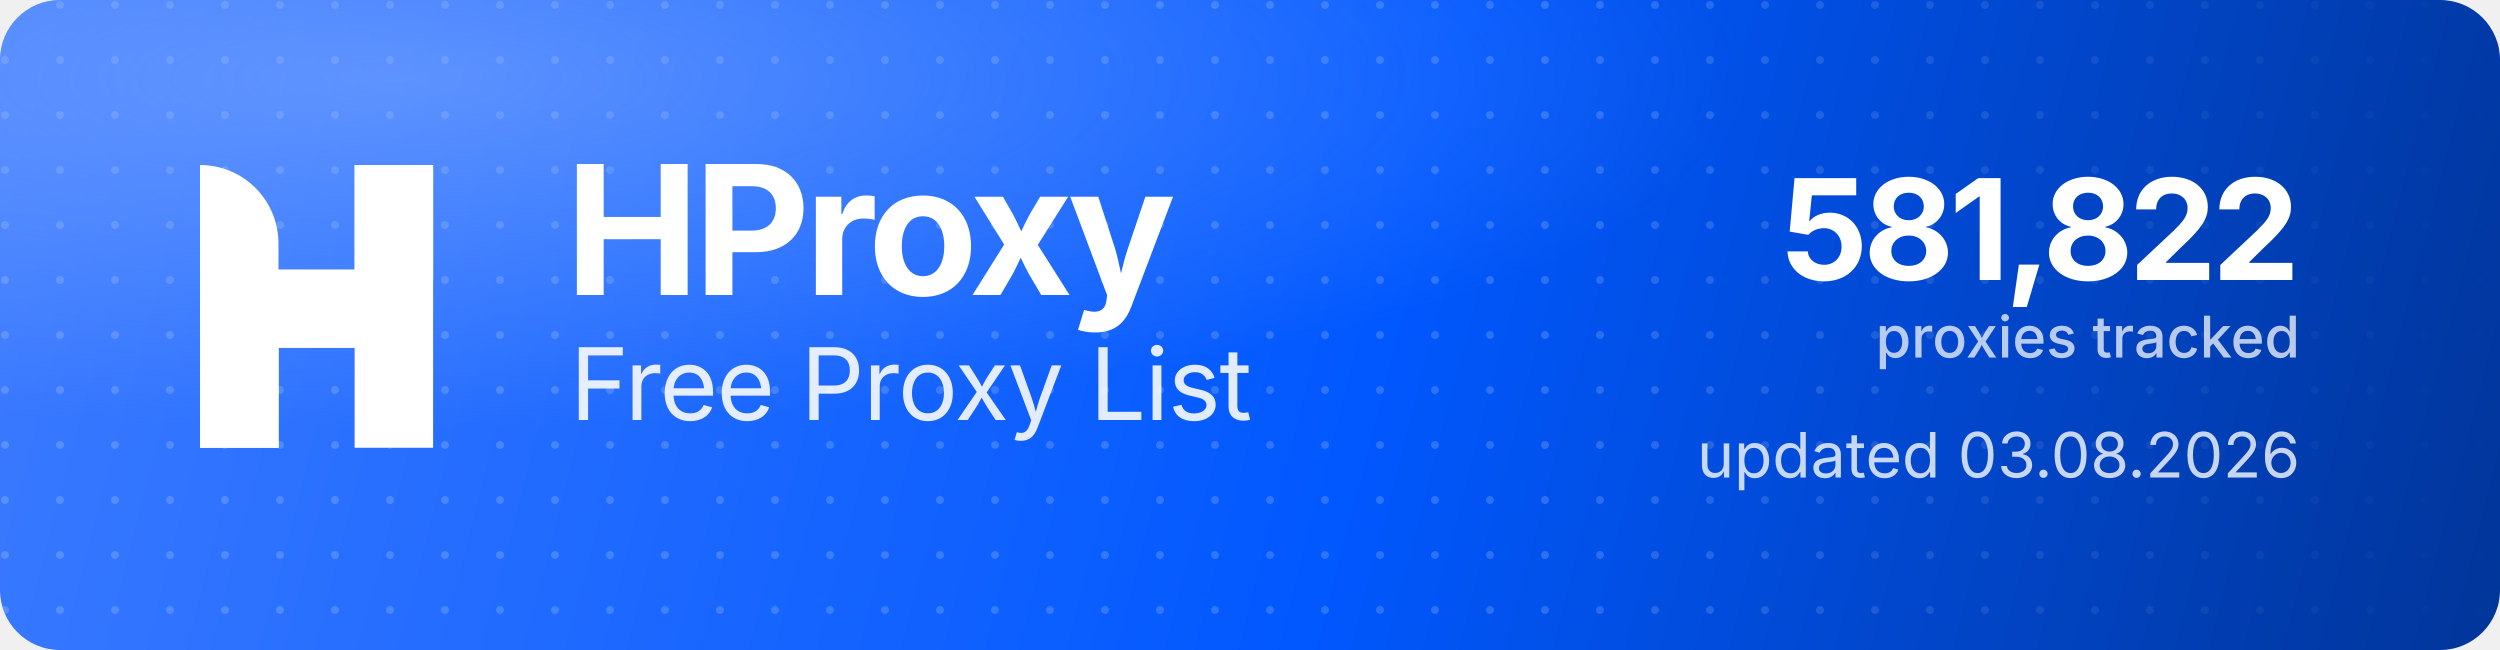
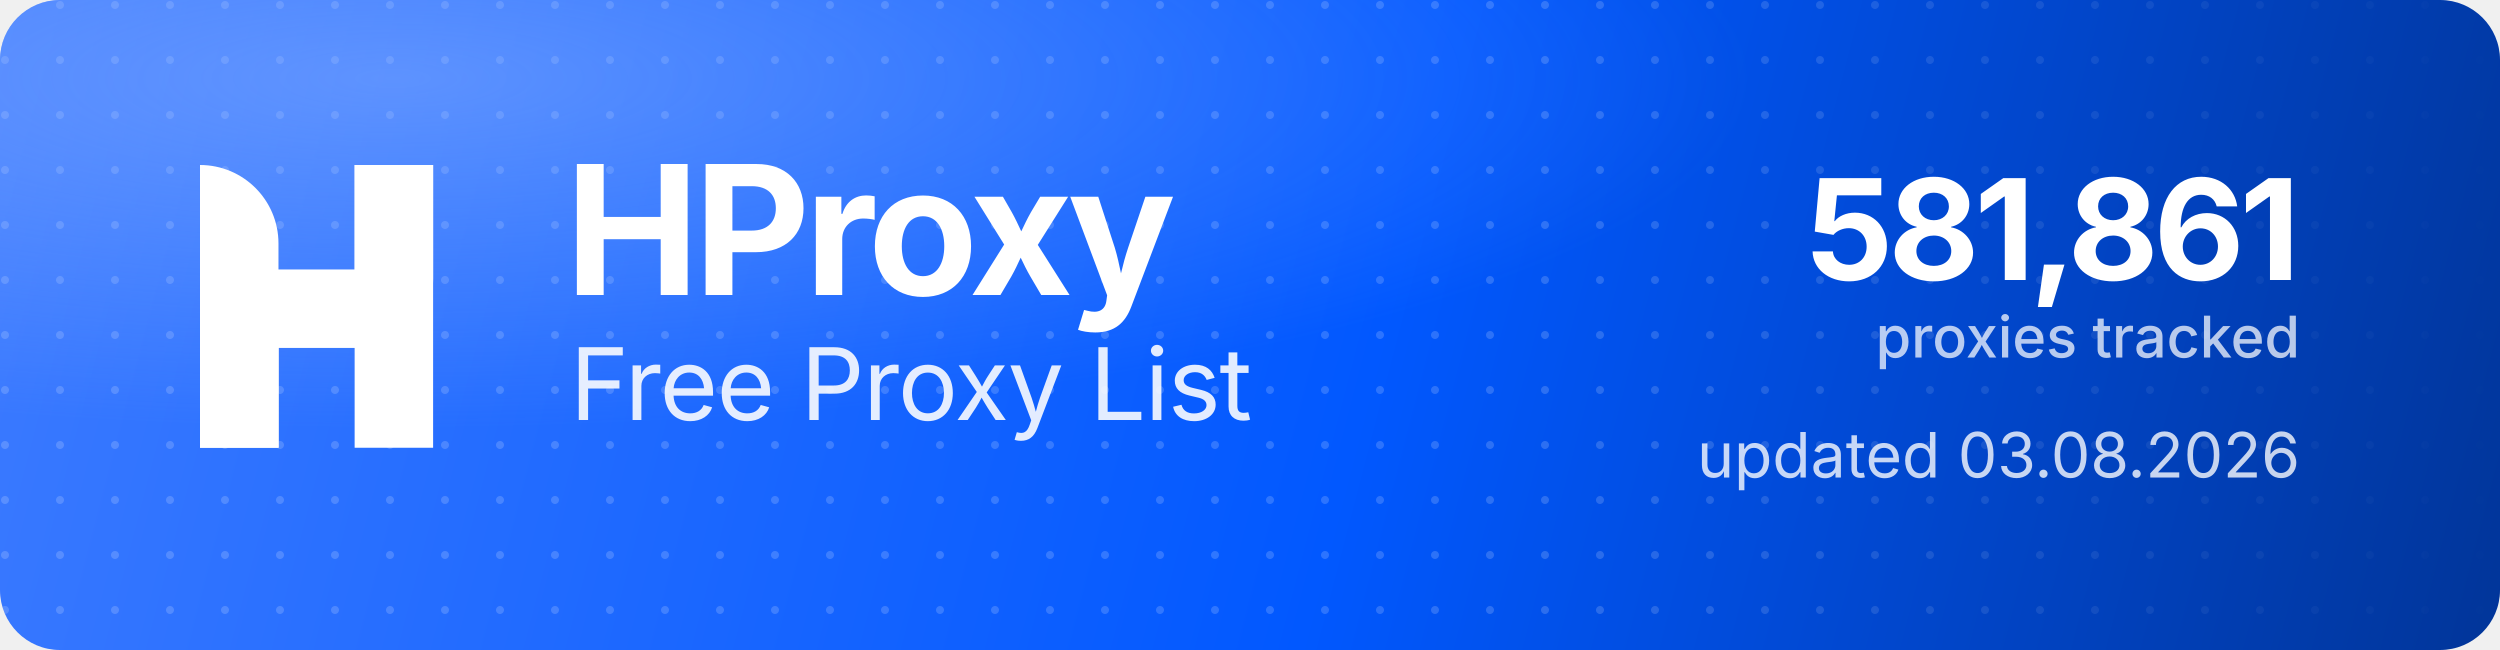
<svg xmlns="http://www.w3.org/2000/svg" width="1000" height="260" viewBox="0 0 1000 260" role="img" aria-label="HProxy Free Proxy List">
  <defs>
    <linearGradient id="hp-bg" x1="0" y1="0" x2="1000" y2="260" gradientUnits="userSpaceOnUse">
      <stop offset="0" stop-color="#3D7BFF" />
      <stop offset="0.55" stop-color="#0158FF" />
      <stop offset="1" stop-color="#013599" />
    </linearGradient>
    <radialGradient id="hp-glow" cx="0.16" cy="0.12" r="0.9">
      <stop offset="0" stop-color="#8FB4FF" stop-opacity="0.5" />
      <stop offset="0.6" stop-color="#8FB4FF" stop-opacity="0" />
    </radialGradient>
    <pattern id="hp-dots" width="22" height="22" patternUnits="userSpaceOnUse">
      <circle cx="2" cy="2" r="1.6" fill="#FFFFFF" fill-opacity="0.17" />
    </pattern>
    <linearGradient id="hp-dot-fade" x1="0" y1="0" x2="1000" y2="0" gradientUnits="userSpaceOnUse">
      <stop offset="0" stop-color="#FFFFFF" stop-opacity="1" />
      <stop offset="0.62" stop-color="#FFFFFF" stop-opacity="1" />
      <stop offset="1" stop-color="#FFFFFF" stop-opacity="0" />
    </linearGradient>
    <mask id="hp-dot-mask">
      <rect width="1000" height="260" fill="url(#hp-dot-fade)" />
    </mask>
  </defs>
  <rect width="1000" height="260" rx="24" fill="url(#hp-bg)" />
  <rect width="1000" height="260" rx="24" fill="url(#hp-dots)" mask="url(#hp-dot-mask)" />
  <rect width="1000" height="260" rx="24" fill="url(#hp-glow)" />
  <g transform="translate(80,66) scale(4.35)" fill="#FFFFFF">
    <path d="M0 0V0C3.985 0 7.216 3.231 7.216 7.216V26H0V0Z" />
    <rect x="14.219" width="7.216" height="26" />
    <path d="M7.235 26H0V15.971C0 12.455 2.851 9.604 6.367 9.604H14.22V0H21.437V10.453C21.437 13.97 18.586 16.82 15.069 16.82H7.235V26Z" />
  </g>
  <text x="226" y="118" font-family="'Geist','Inter','Segoe UI',system-ui,-apple-system,Helvetica,Arial,sans-serif" font-size="72" font-weight="700" letter-spacing="-2.3" fill="#FFFFFF">HProxy</text>
  <text x="228" y="168" font-family="'Geist','Inter','Segoe UI',system-ui,-apple-system,Helvetica,Arial,sans-serif" font-size="40" font-weight="400" letter-spacing="-0.5" fill="#FFFFFF" fill-opacity="0.88">Free Proxy List</text>
-   <text x="920" y="112" text-anchor="end" font-family="'Geist','Inter','Segoe UI',system-ui,-apple-system,Helvetica,Arial,sans-serif" font-size="56" font-weight="700" letter-spacing="-2" fill="#FFFFFF">581,822</text>
+   <text x="920" y="112" text-anchor="end" font-family="'Geist','Inter','Segoe UI',system-ui,-apple-system,Helvetica,Arial,sans-serif" font-size="56" font-weight="700" letter-spacing="-2" fill="#FFFFFF">581,861</text>
  <text x="920" y="143" text-anchor="end" font-family="'Geist','Inter','Segoe UI',system-ui,-apple-system,Helvetica,Arial,sans-serif" font-size="23" font-weight="500" fill="#FFFFFF" fill-opacity="0.72">proxies tracked</text>
  <text x="920" y="191" text-anchor="end" font-family="'Geist','Inter','Segoe UI',system-ui,-apple-system,Helvetica,Arial,sans-serif" font-size="25" font-weight="400" fill="#FFFFFF" fill-opacity="0.78">updated 03.08.2026</text>
</svg>
